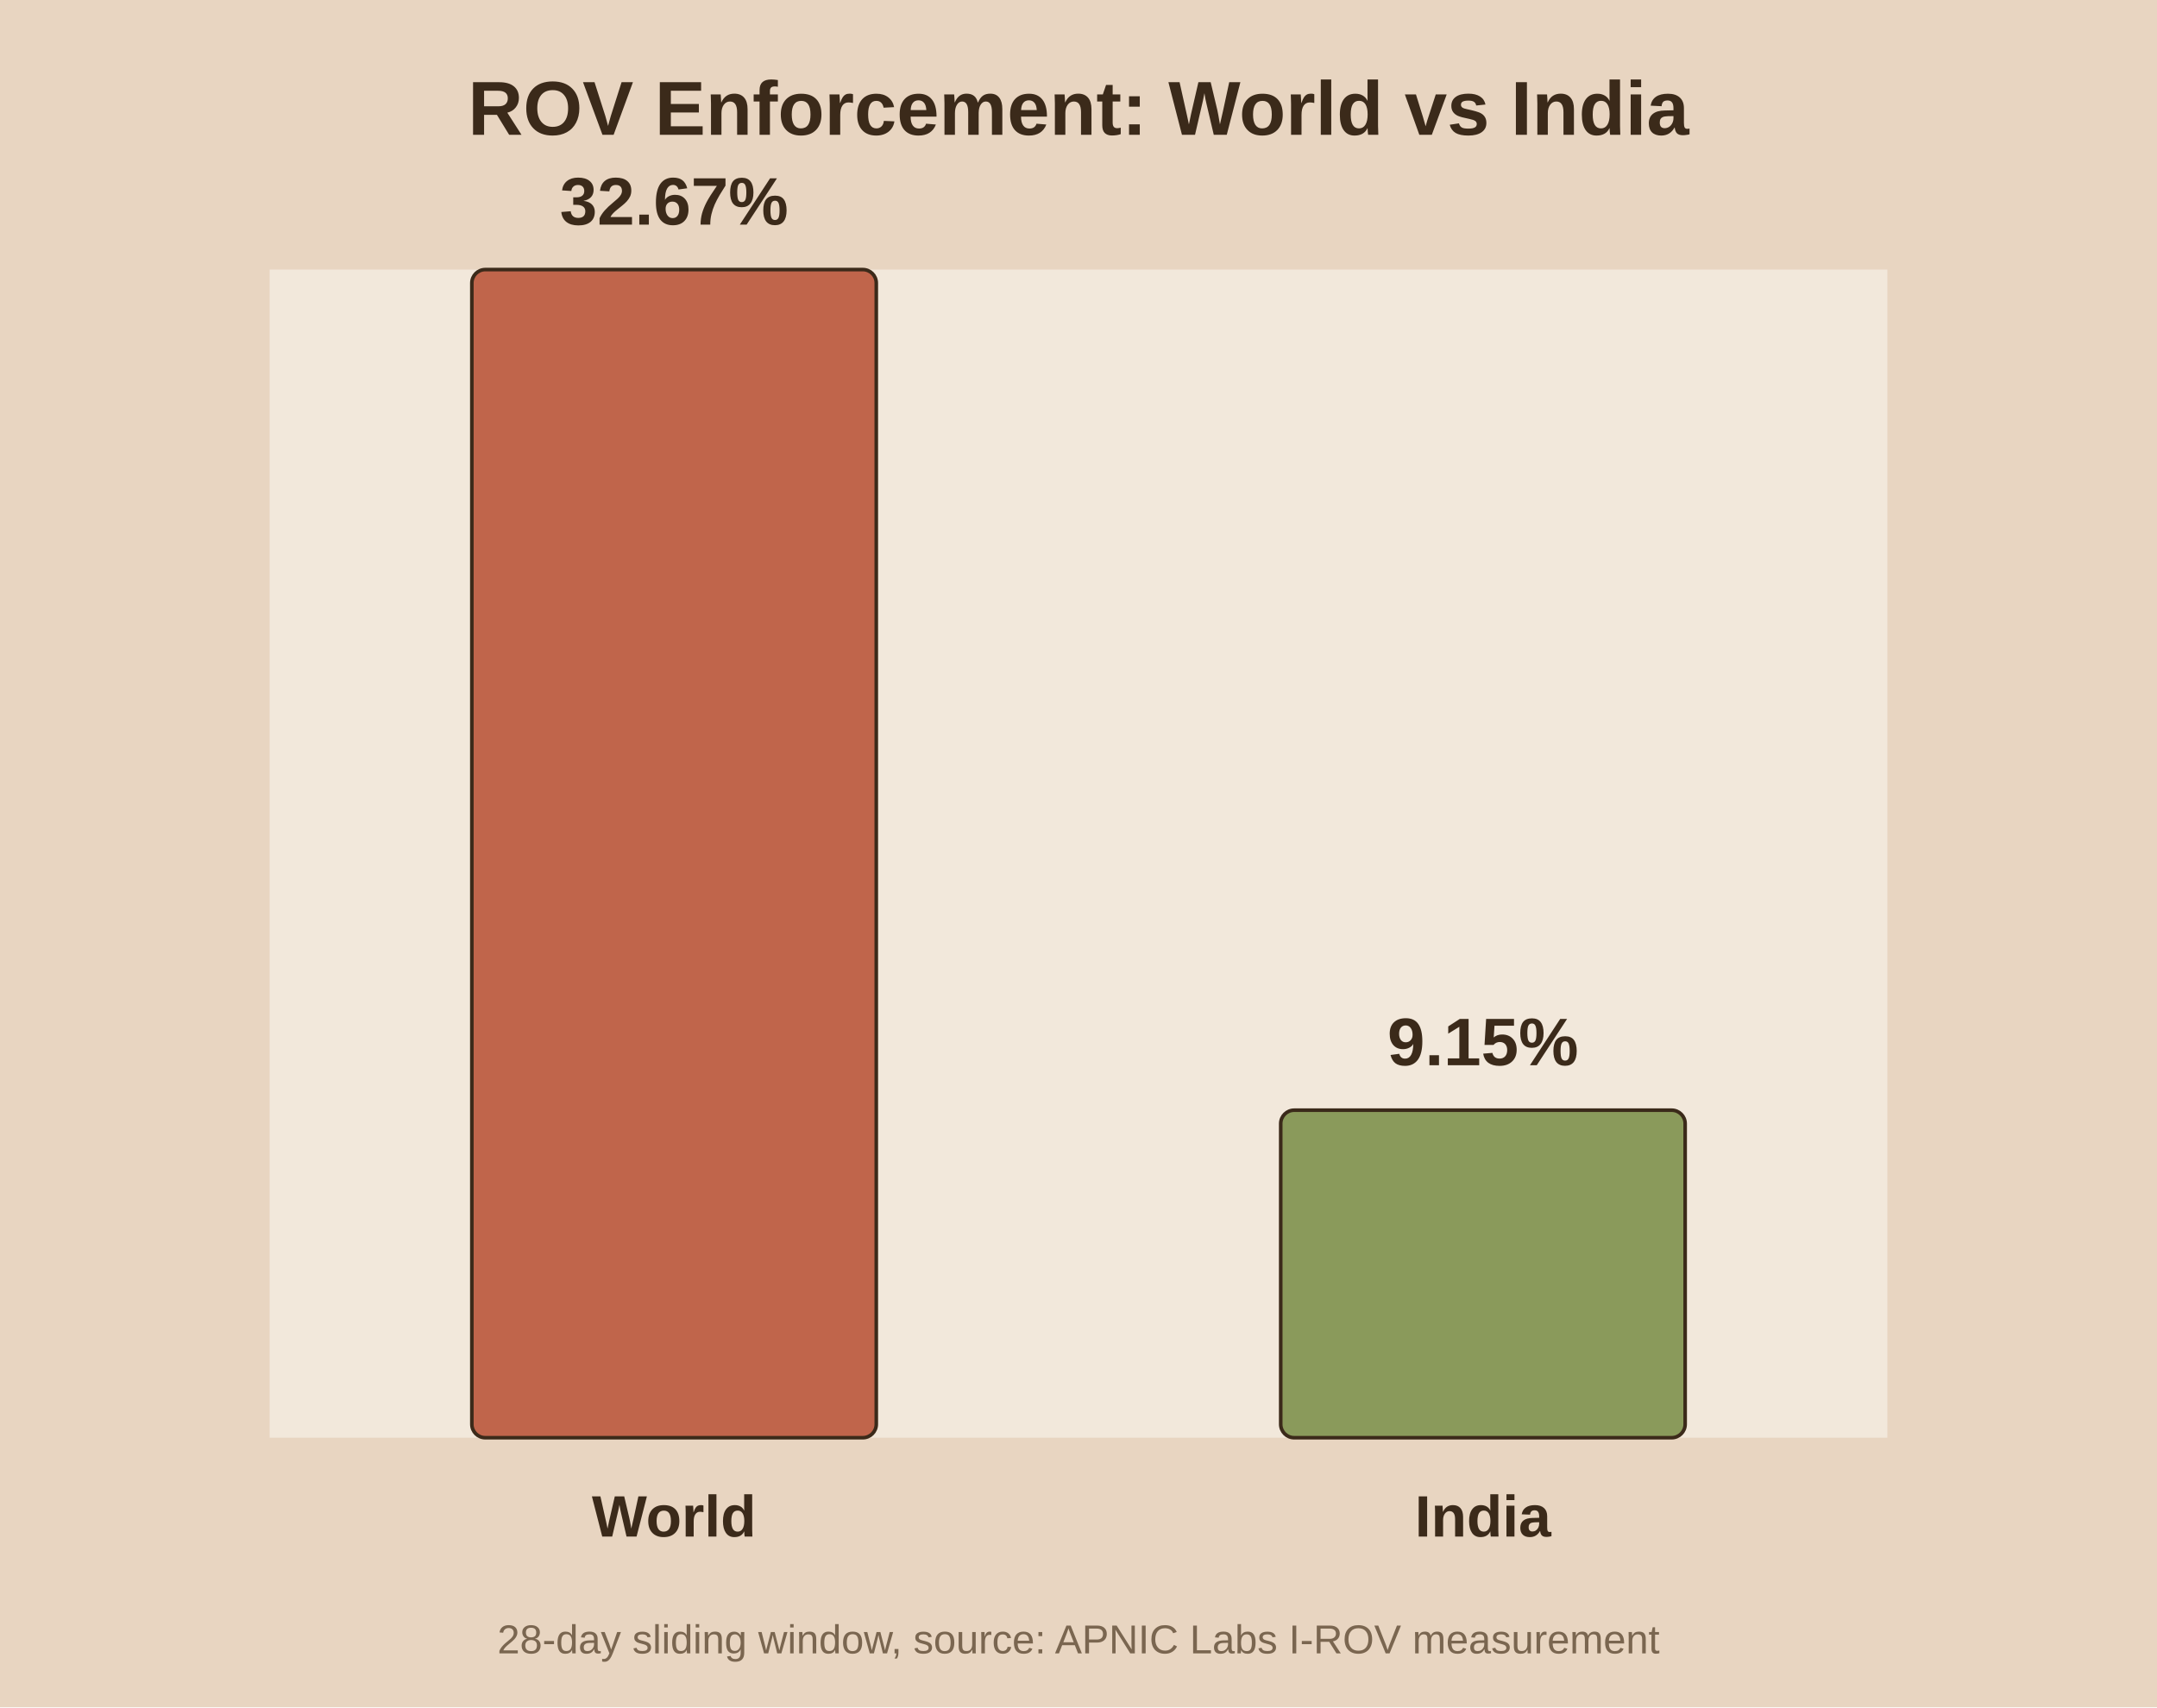
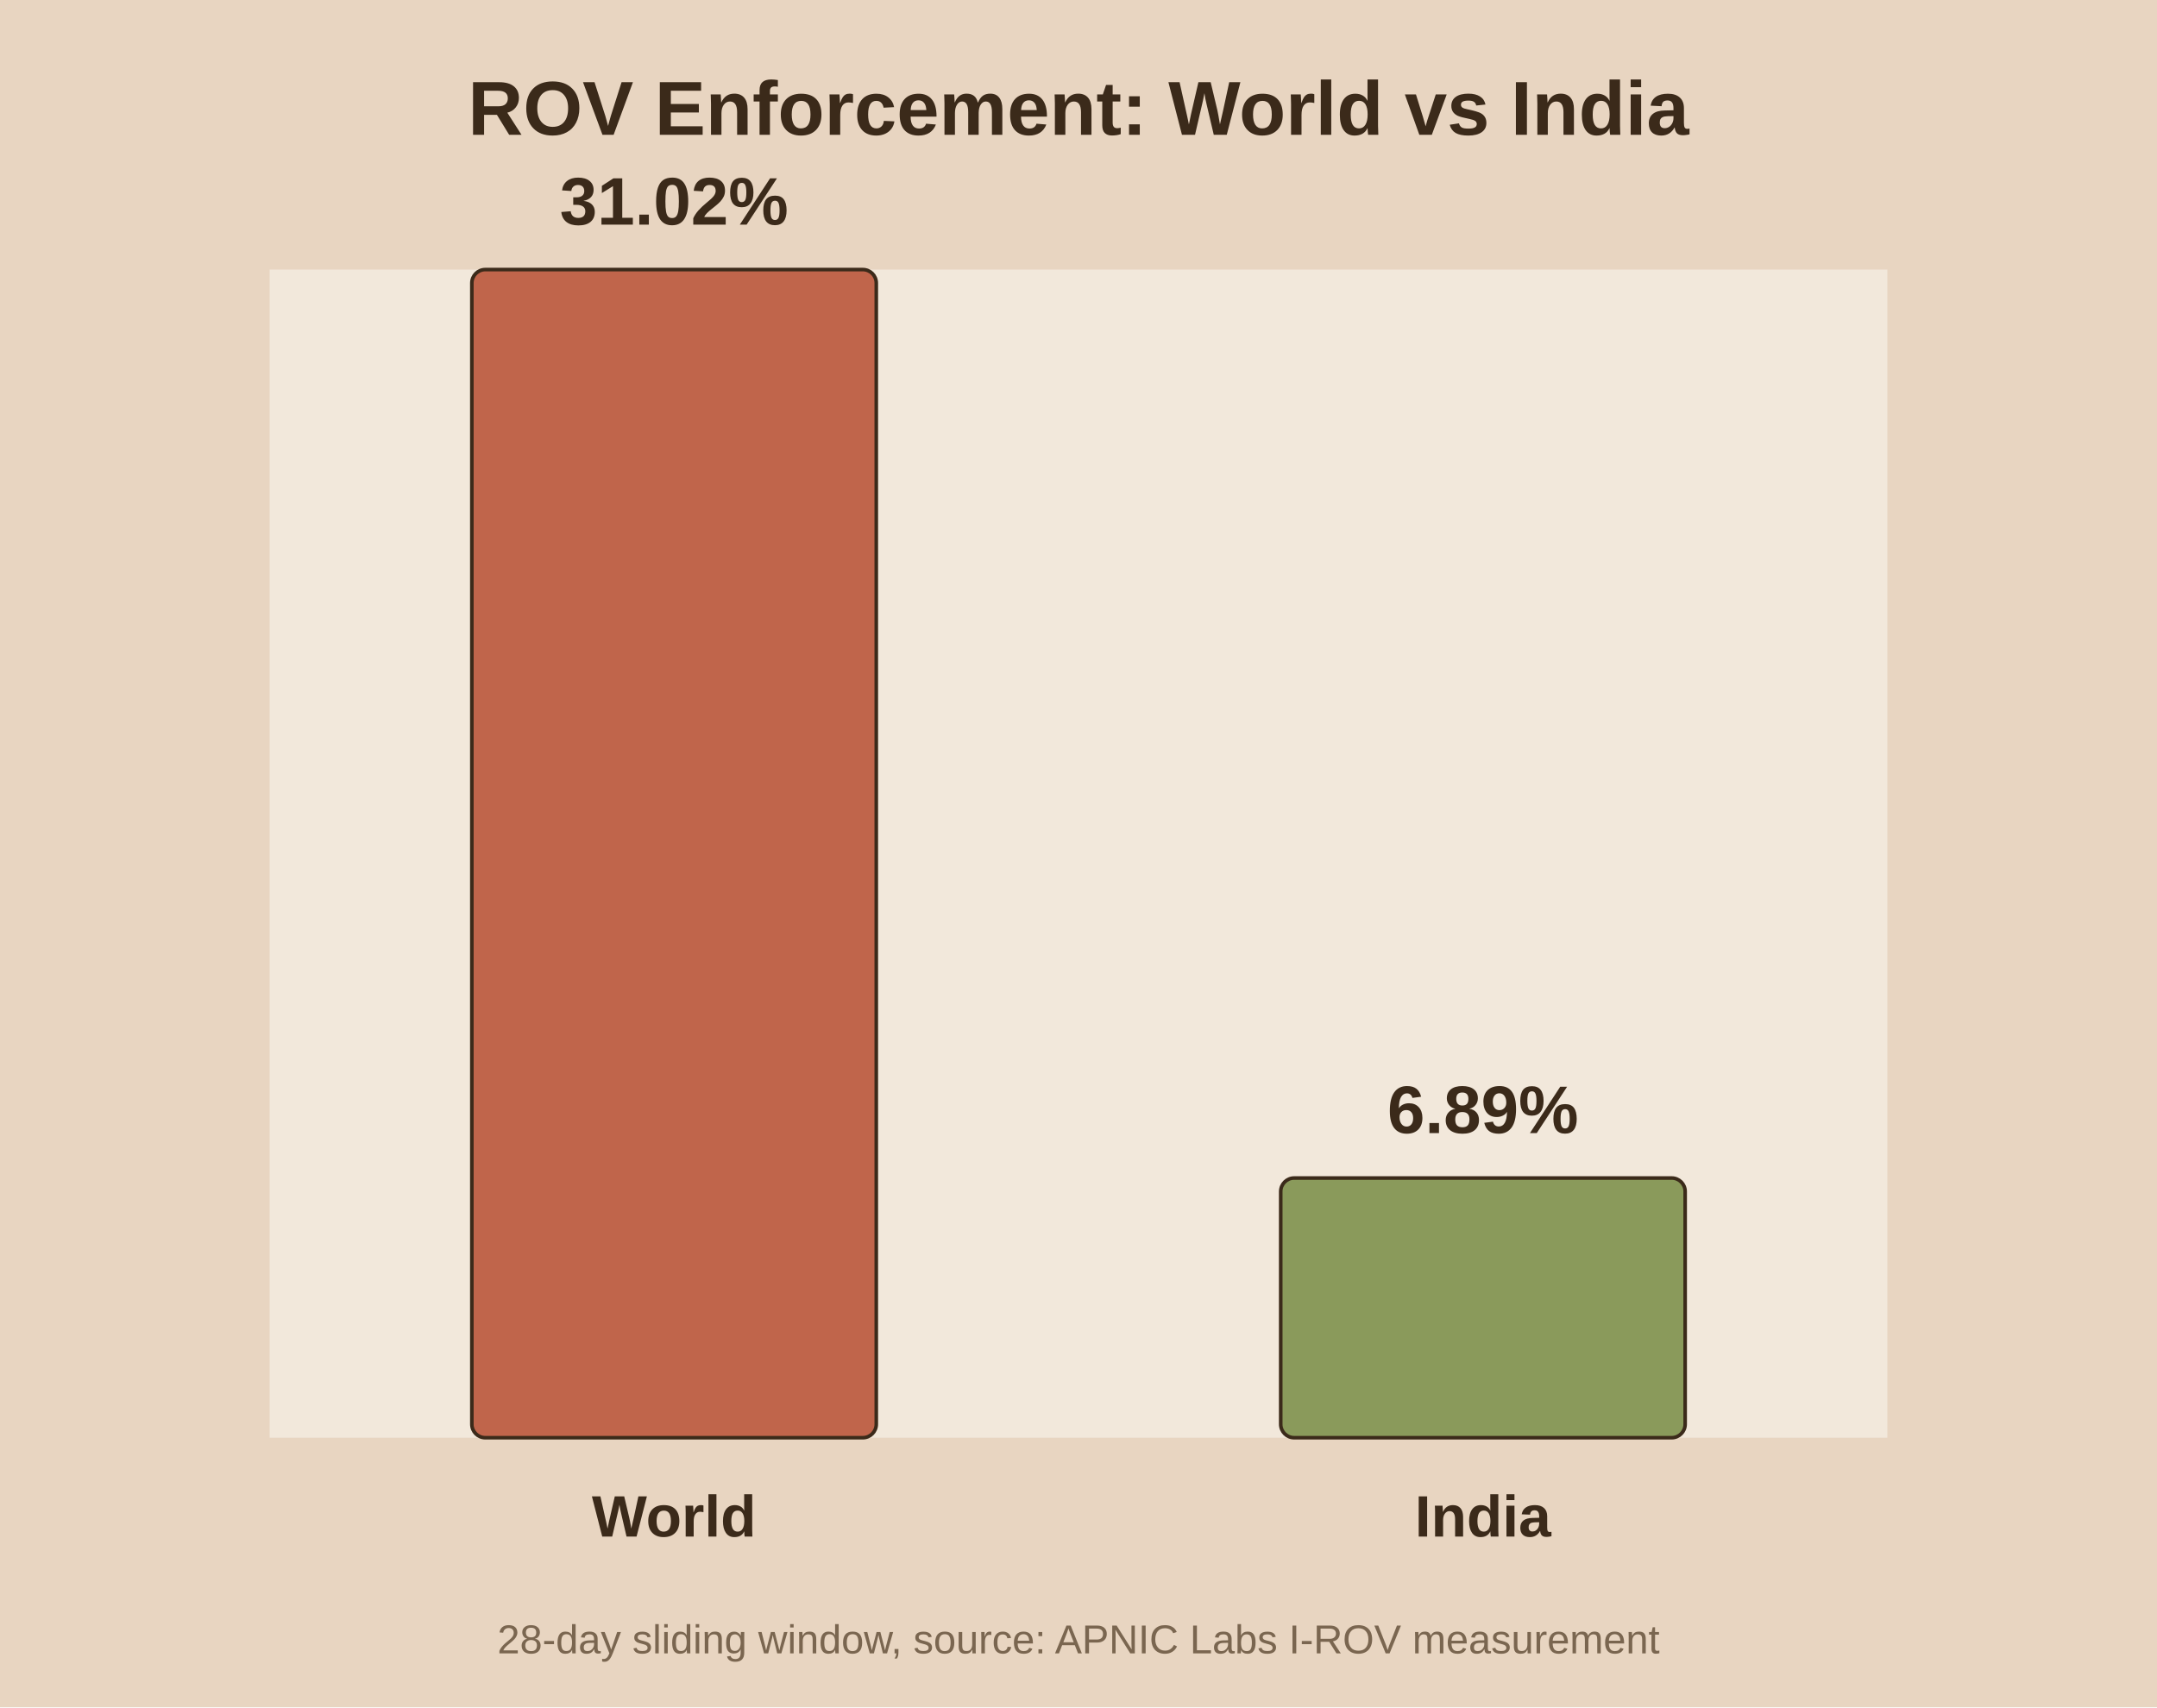
<svg xmlns="http://www.w3.org/2000/svg" viewBox="0 0 480 380">
  <rect width="480" height="380" fill="#e8d5c1" />
  <rect x="60" y="60" width="360" height="260" fill="#f2e8db" />
  <text x="240.0" y="30" text-anchor="middle" font-family="Arial" font-size="17" font-weight="bold" fill="#3b2a1a">ROV Enforcement: World vs India</text>
  <rect x="105.0" y="60.0" width="90.0" height="260.0" fill="#c0654b" stroke="#3b2a1a" stroke-width="0.8" rx="3" />
-   <text x="150.0" y="50.0" text-anchor="middle" font-family="Arial" font-size="15" font-weight="bold" fill="#3b2a1a">32.67%</text>
+   <text x="150.0" y="50.0" text-anchor="middle" font-family="Arial" font-size="15" font-weight="bold" fill="#3b2a1a">31.02%</text>
  <text x="150.0" y="342.0" text-anchor="middle" font-family="Arial" font-size="13" font-weight="bold" fill="#3b2a1a">World</text>
-   <rect x="285.0" y="247.1" width="90.0" height="72.9" fill="#8a9a5b" stroke="#3b2a1a" stroke-width="0.8" rx="3" />
-   <text x="330.0" y="237.1" text-anchor="middle" font-family="Arial" font-size="15" font-weight="bold" fill="#3b2a1a">9.15%</text>
+   <rect x="285.0" y="262.2" width="90.0" height="57.8" fill="#8a9a5b" stroke="#3b2a1a" stroke-width="0.8" rx="3" />
+   <text x="330.0" y="252.2" text-anchor="middle" font-family="Arial" font-size="15" font-weight="bold" fill="#3b2a1a">6.89%</text>
  <text x="330.0" y="342.0" text-anchor="middle" font-family="Arial" font-size="13" font-weight="bold" fill="#3b2a1a">India</text>
  <text x="240.0" y="368" text-anchor="middle" font-family="Arial" font-size="9" fill="#7a6650">28-day sliding window, source: APNIC Labs I-ROV measurement</text>
</svg>
